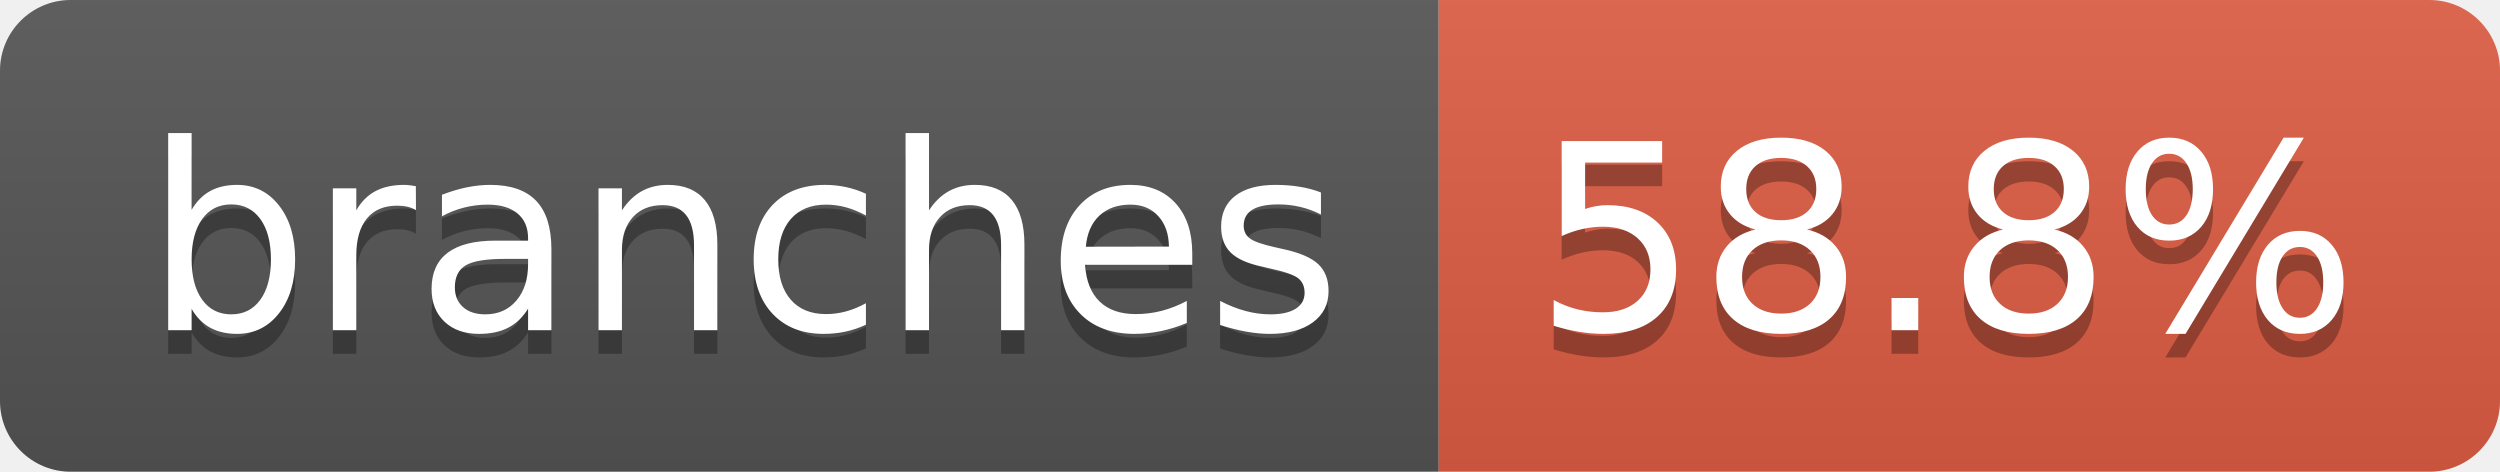
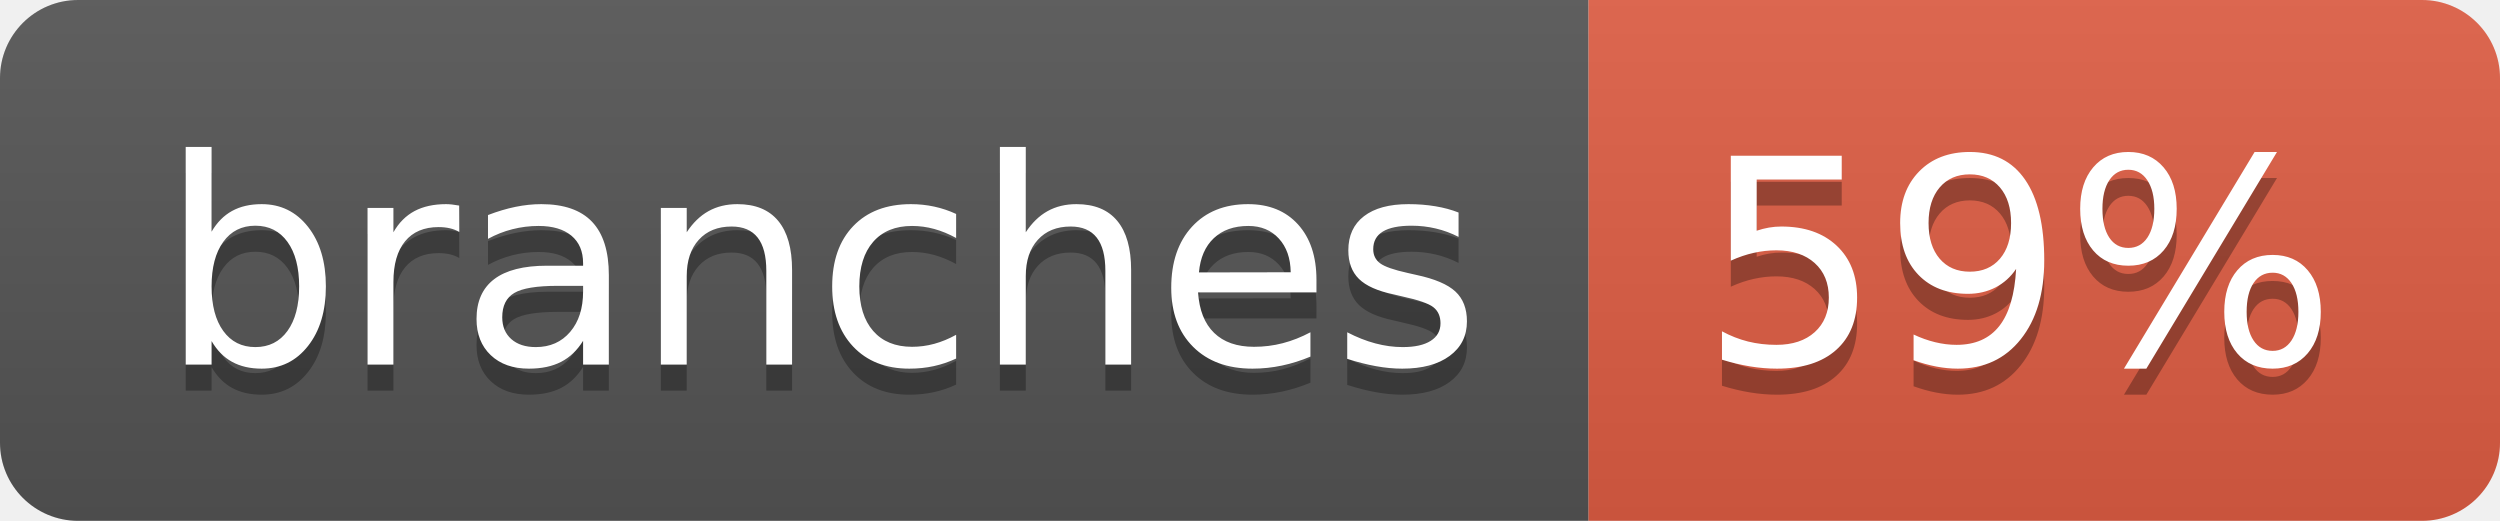
- <svg xmlns="http://www.w3.org/2000/svg" width="106" height="20" role="img" aria-label="branches: 58.8%">
+ <svg xmlns="http://www.w3.org/2000/svg" width="96" height="20" role="img" aria-label="branches: 59%">
  <linearGradient id="s" x2="0" y2="100%">
    <stop offset="0" stop-color="#bbb" stop-opacity=".1" />
    <stop offset="1" stop-opacity=".1" />
  </linearGradient>
  <clipPath id="r">
-     <rect width="106" height="20" rx="3" fill="#fff" />
+     <rect width="96" height="20" rx="3" fill="#fff" />
  </clipPath>
  <g clip-path="url(#r)">
    <rect width="61" height="20" fill="#555" />
-     <rect x="61" width="45" height="20" fill="#e05d44" />
-     <rect width="106" height="20" fill="url(#s)" />
+     <rect x="61" width="35" height="20" fill="#e05d44" />
+     <rect width="96" height="20" fill="url(#s)" />
  </g>
  <g fill="#fff" text-anchor="middle" font-family="Verdana,Geneva,DejaVu Sans,sans-serif" text-rendering="geometricPrecision" font-size="110">
    <text aria-hidden="true" x="315" y="150" fill="#010101" fill-opacity=".3" transform="scale(.1)" textLength="507">branches</text>
    <text x="315" y="140" transform="scale(.1)" fill="#fff" textLength="507">branches</text>
-     <text aria-hidden="true" x="825" y="150" fill="#010101" fill-opacity=".3" transform="scale(.1)" textLength="350">58.8%</text>
-     <text x="825" y="140" transform="scale(.1)" fill="#fff" textLength="350">58.8%</text>
+     <text aria-hidden="true" x="775" y="150" fill="#010101" fill-opacity=".3" transform="scale(.1)" textLength="245">59%</text>
+     <text x="775" y="140" transform="scale(.1)" fill="#fff" textLength="245">59%</text>
  </g>
</svg>
